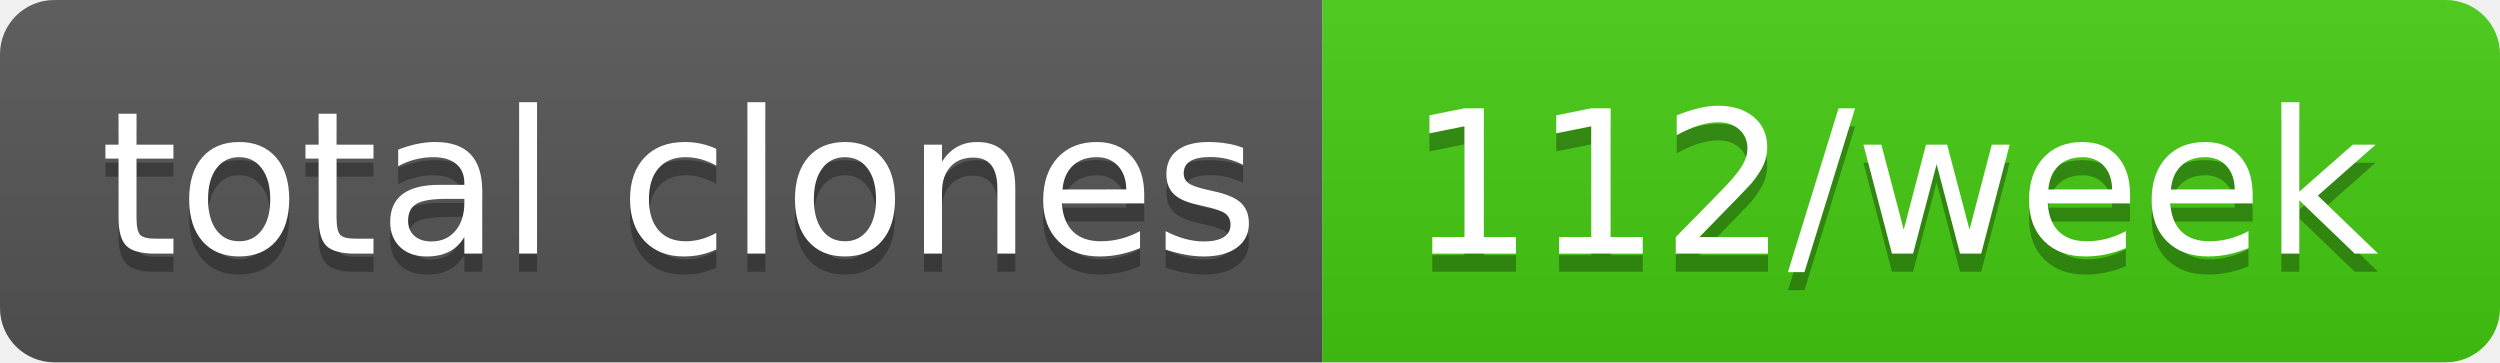
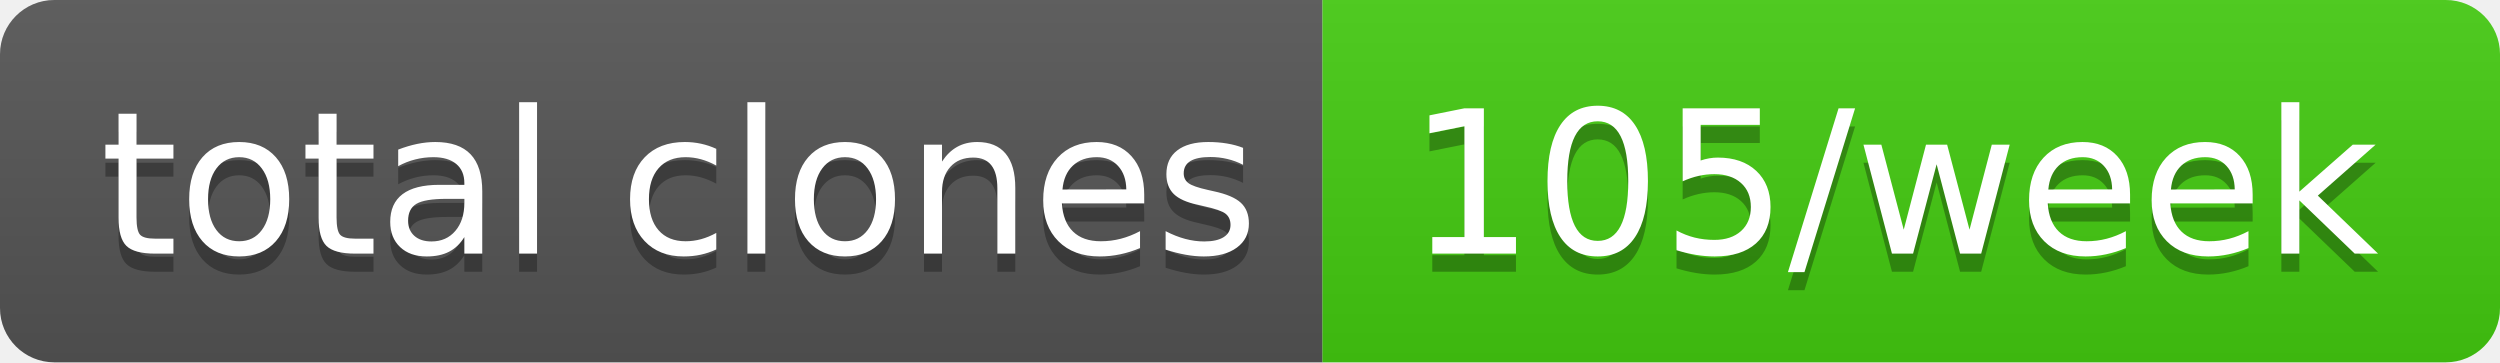
- <svg xmlns="http://www.w3.org/2000/svg" width="138" height="20" role="img" aria-label="total clones: 112/week">
+ <svg xmlns="http://www.w3.org/2000/svg" width="138" height="20" role="img" aria-label="total clones: 105/week">
  <linearGradient id="s" x2="0" y2="100%">
    <stop offset="0" stop-color="#bbb" stop-opacity=".1" />
    <stop offset="1" stop-opacity=".1" />
  </linearGradient>
  <clipPath id="r">
    <rect width="138" height="20" rx="3" fill="#fff" />
  </clipPath>
  <g clip-path="url(#r)">
    <rect width="73" height="20" fill="#555" />
    <rect x="73" width="65" height="20" fill="#4c1" />
    <rect width="138" height="20" fill="url(#s)" />
  </g>
  <g fill="#fff" text-anchor="middle" font-family="Verdana,Geneva,DejaVu Sans,sans-serif" text-rendering="geometricPrecision" font-size="110">
    <text aria-hidden="true" x="375" y="150" fill="#010101" fill-opacity=".3" transform="scale(.1)" textLength="630">total clones</text>
    <text x="375" y="140" transform="scale(.1)" fill="#fff" textLength="630">total clones</text>
-     <text aria-hidden="true" x="1045" y="150" fill="#010101" fill-opacity=".3" transform="scale(.1)" textLength="550">112/week</text>
-     <text x="1045" y="140" transform="scale(.1)" fill="#fff" textLength="550">112/week</text>
+     <text aria-hidden="true" x="1045" y="150" fill="#010101" fill-opacity=".3" transform="scale(.1)" textLength="550">105/week</text>
+     <text x="1045" y="140" transform="scale(.1)" fill="#fff" textLength="550">105/week</text>
  </g>
</svg>
